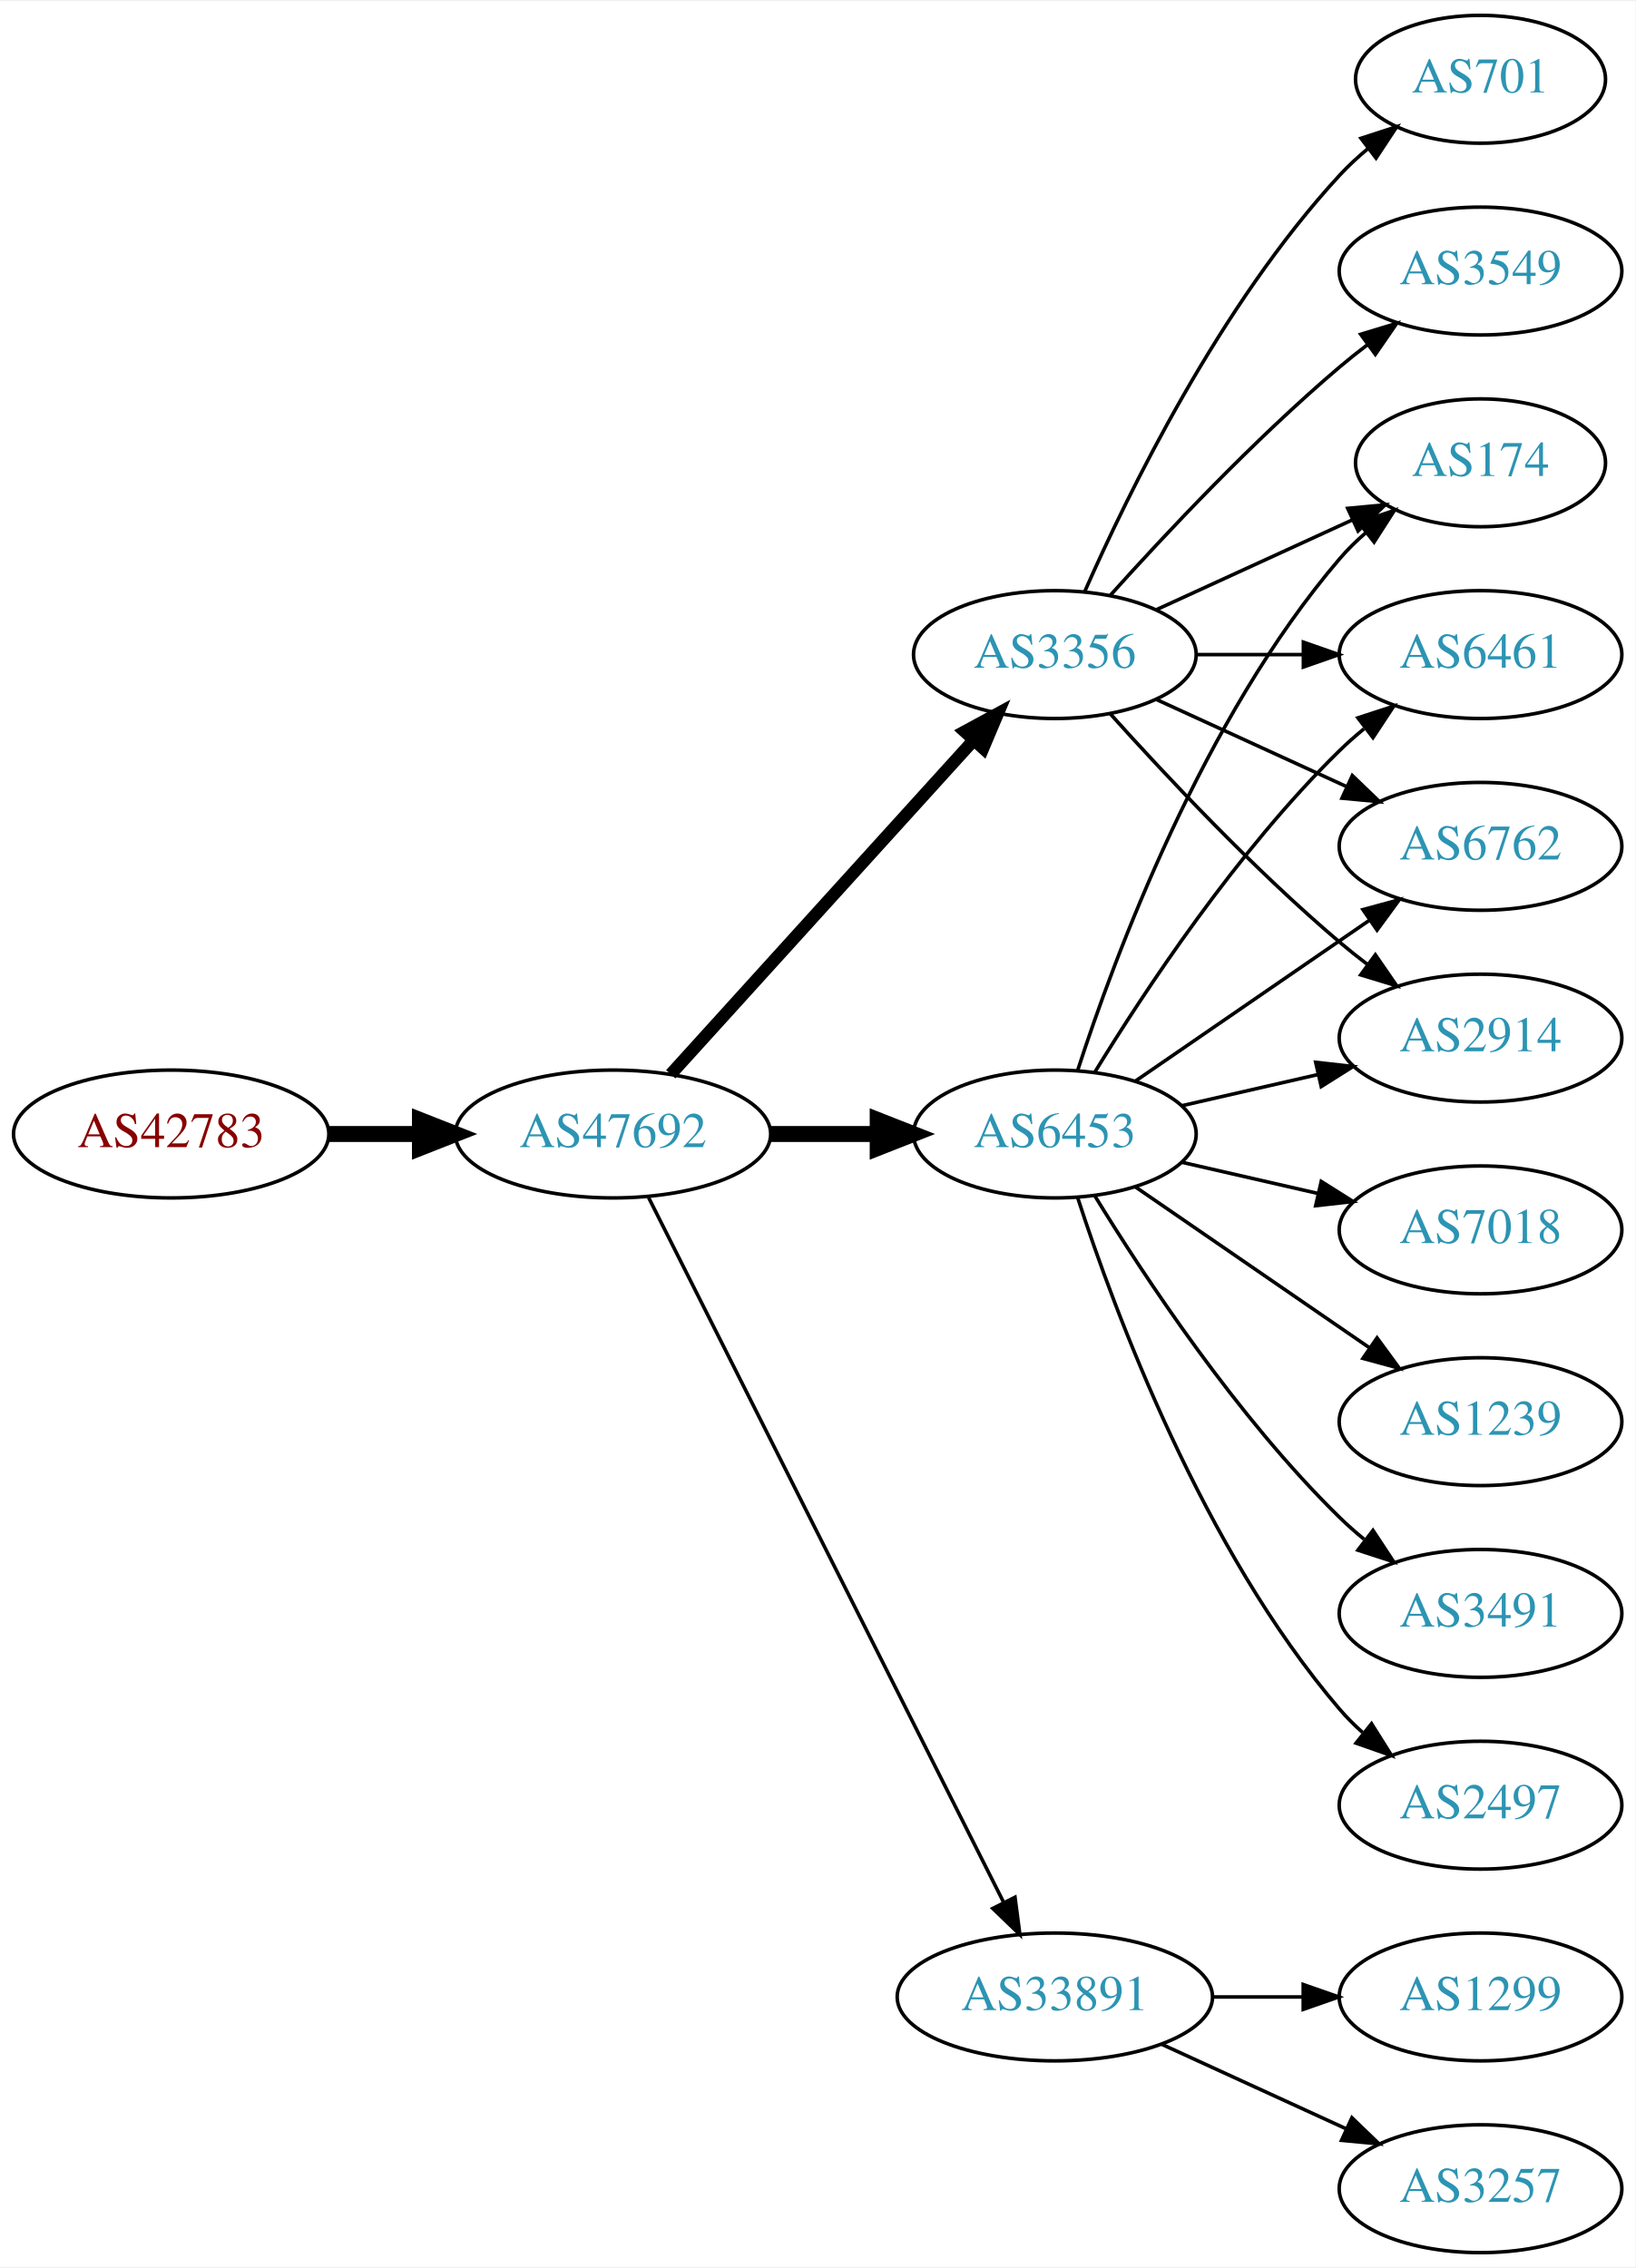
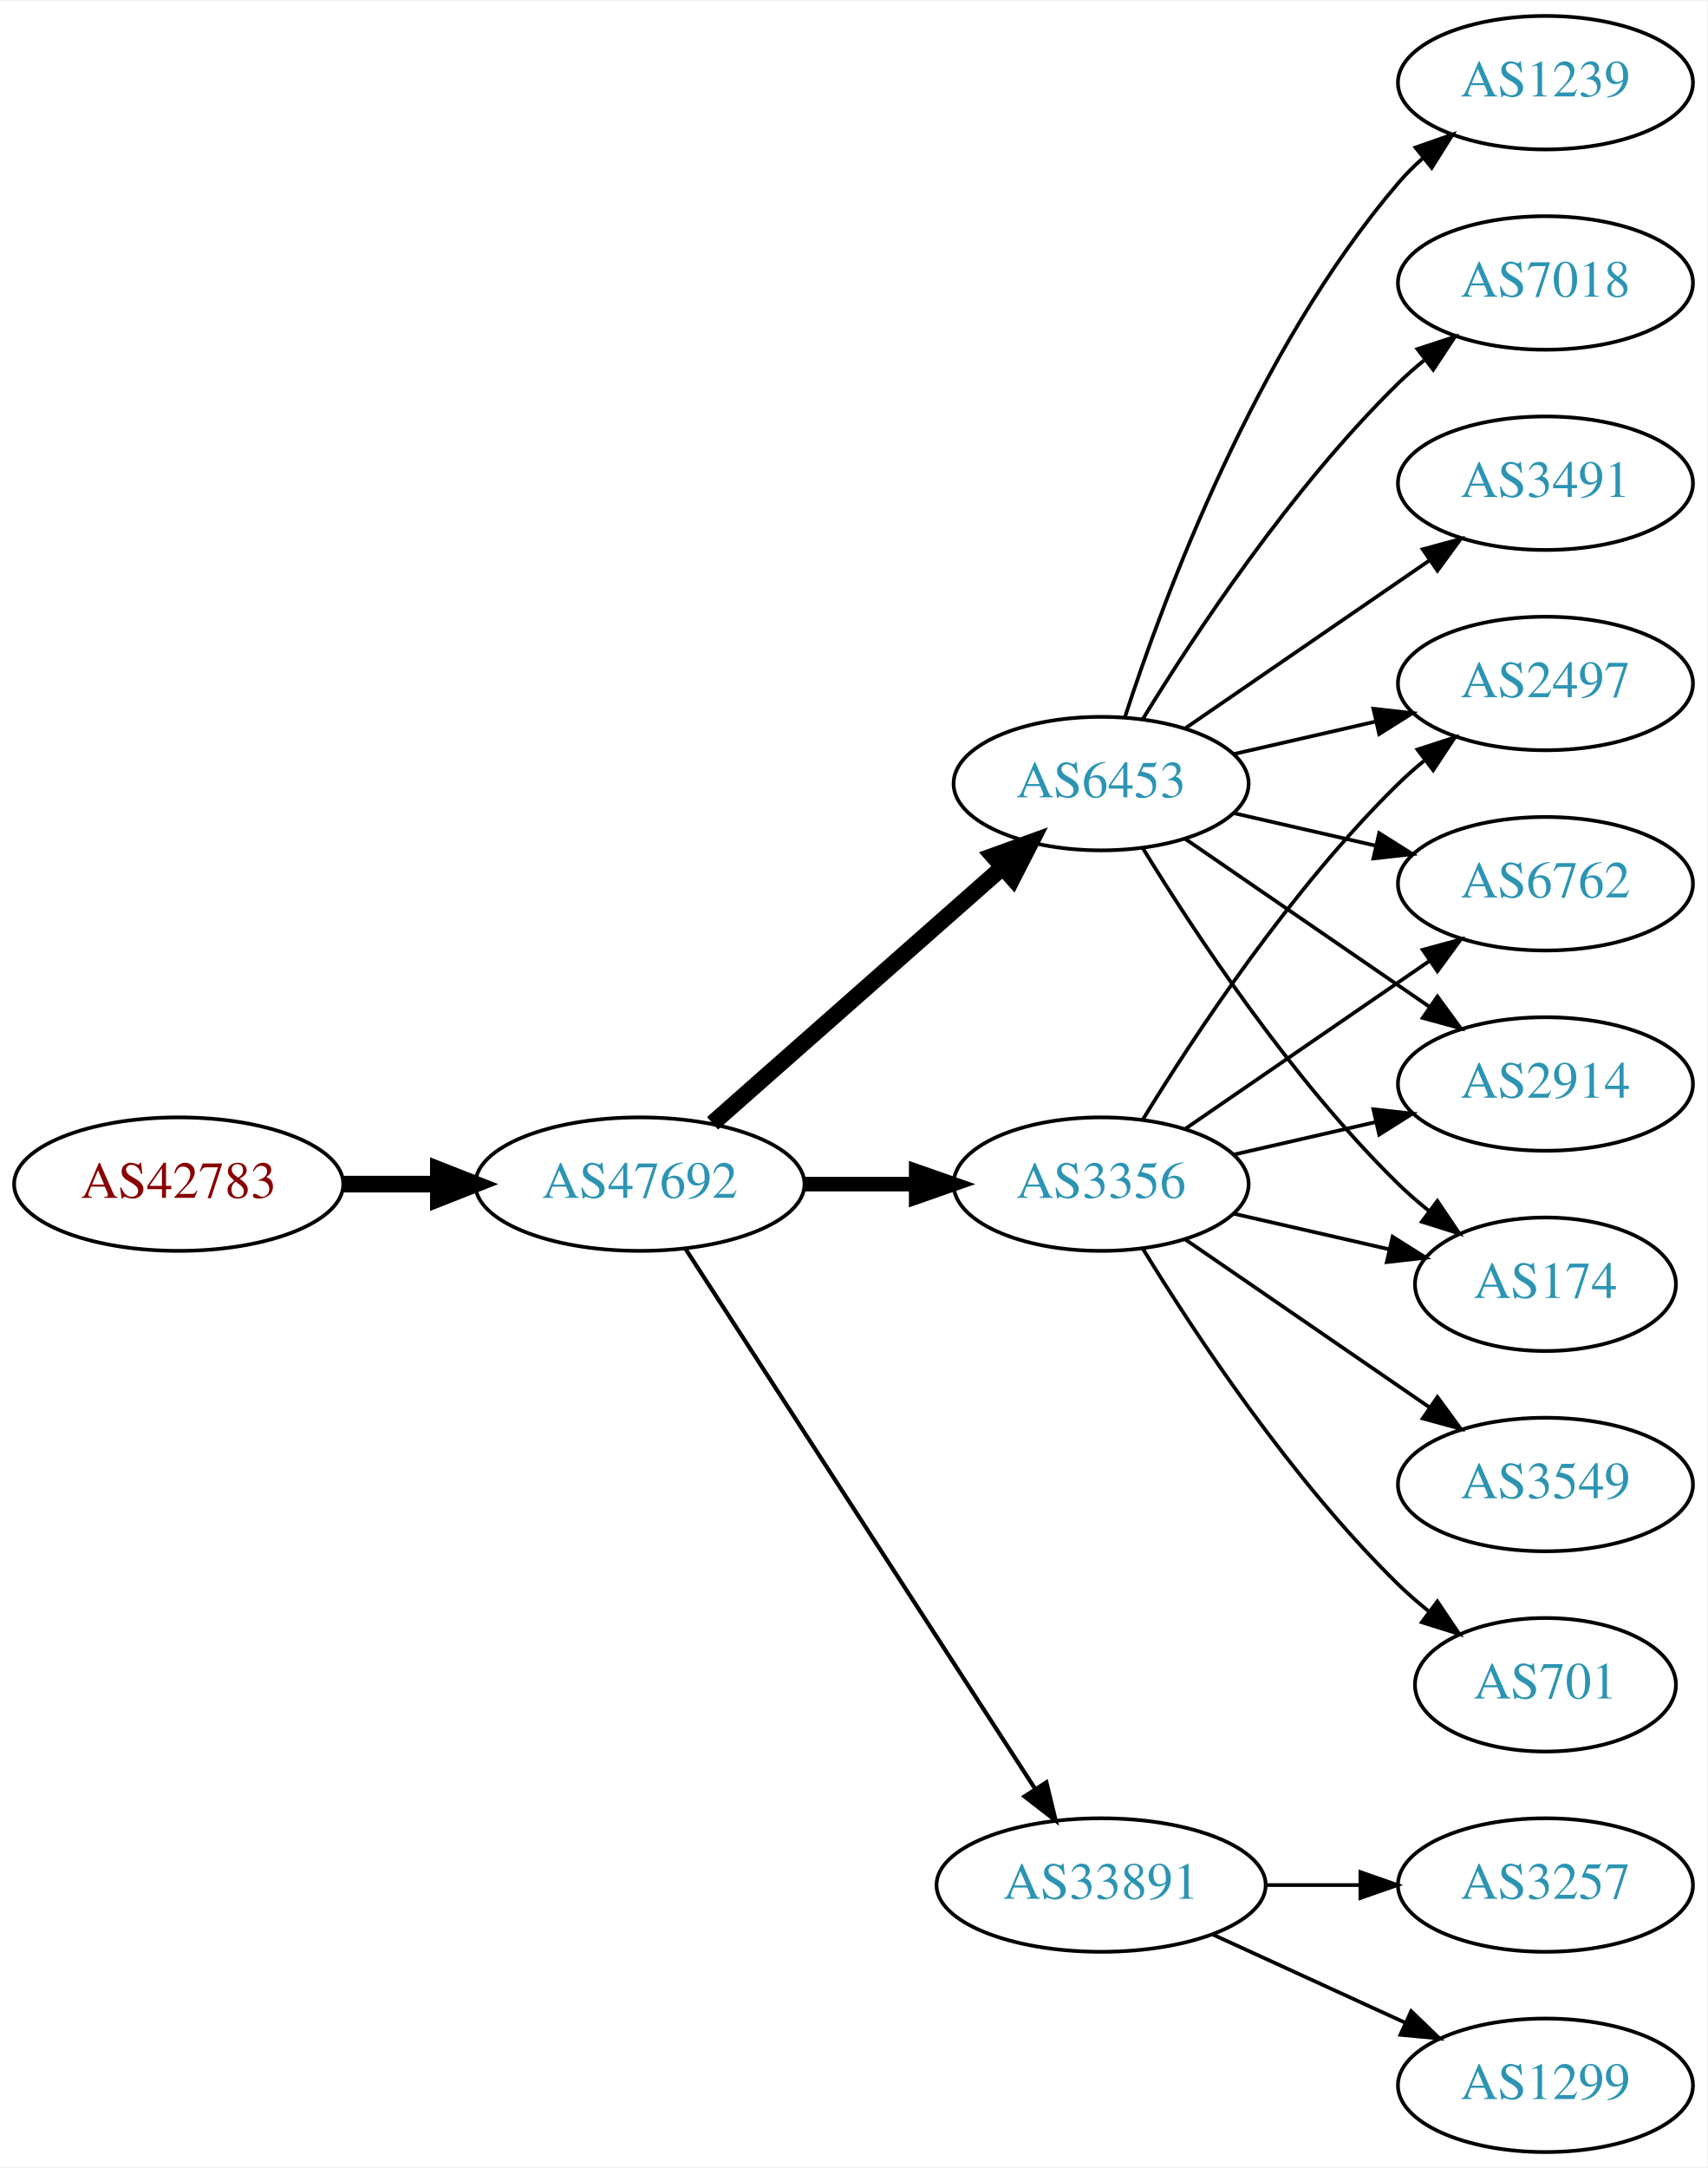
- <svg xmlns="http://www.w3.org/2000/svg" xmlns:xlink="http://www.w3.org/1999/xlink" width="460pt" height="638pt" viewBox="0.00 0.00 460.47 638.00">
-   <g id="graph0" class="graph" transform="scale(1 1) rotate(0) translate(4 634)">
-     <polygon fill="white" stroke="none" points="-4,4 -4,-634 456.469,-634 456.469,4 -4,4" />
+ <svg xmlns="http://www.w3.org/2000/svg" xmlns:xlink="http://www.w3.org/1999/xlink" width="460pt" height="584pt" viewBox="0.00 0.00 460.47 584.00">
+   <g id="graph0" class="graph" transform="scale(1 1) rotate(0) translate(4 580)">
+     <polygon fill="white" stroke="none" points="-4,4 -4,-580 456.469,-580 456.469,4 -4,4" />
    <g id="node1" class="node">
      <g id="a_node1">
        <a xlink:href="/asn/42783" xlink:title="AS42783 ~ ACP Gruppe [AT]">
-           <ellipse fill="#ffffff" stroke="black" cx="44.196" cy="-315" rx="44.393" ry="18" />
-           <text text-anchor="middle" x="44.196" y="-311.3" font-family="Times,serif" font-size="14.00" fill="#880000">AS42783</text>
+           <ellipse fill="#ffffff" stroke="black" cx="44.196" cy="-261" rx="44.393" ry="18" />
+           <text text-anchor="middle" x="44.196" y="-257.3" font-family="Times,serif" font-size="14.00" fill="#880000">AS42783</text>
        </a>
      </g>
    </g>
    <g id="node2" class="node">
      <g id="a_node2">
        <a xlink:href="/asn/47692" xlink:title="AS47692 ~ Nessus GmbH [AT]">
-           <ellipse fill="#ffffff" stroke="black" cx="168.588" cy="-315" rx="44.393" ry="18" />
-           <text text-anchor="middle" x="168.588" y="-311.3" font-family="Times,serif" font-size="14.00" fill="#2c94b3">AS47692</text>
+           <ellipse fill="#ffffff" stroke="black" cx="168.588" cy="-261" rx="44.393" ry="18" />
+           <text text-anchor="middle" x="168.588" y="-257.3" font-family="Times,serif" font-size="14.00" fill="#2c94b3">AS47692</text>
        </a>
      </g>
    </g>
    <g id="edge1" class="edge">
-       <path fill="none" stroke="black" stroke-width="4.5" d="M88.692,-315C96.898,-315 105.569,-315 114.041,-315" />
-       <polygon fill="black" stroke="black" stroke-width="4.5" points="114.233,-318.938 124.233,-315 114.233,-311.063 114.233,-318.938" />
+       <path fill="none" stroke="black" stroke-width="4.5" d="M88.692,-261C96.898,-261 105.569,-261 114.041,-261" />
+       <polygon fill="black" stroke="black" stroke-width="4.5" points="114.233,-264.938 124.233,-261 114.233,-257.063 114.233,-264.938" />
    </g>
    <g id="node3" class="node">
      <g id="a_node3">
-         <a xlink:href="/asn/6453" xlink:title="AS6453 ~ TATA COMMUNICATIONS (AMERICA) INC [US]">
-           <ellipse fill="#ffffff" stroke="black" cx="292.98" cy="-315" rx="39.794" ry="18" />
-           <text text-anchor="middle" x="292.98" y="-311.3" font-family="Times,serif" font-size="14.00" fill="#2c94b3">AS6453</text>
+         <a xlink:href="/asn/3356" xlink:title="AS3356 ~ Level 3 Parent, LLC [US]">
+           <ellipse fill="#ffffff" stroke="black" cx="292.98" cy="-261" rx="39.794" ry="18" />
+           <text text-anchor="middle" x="292.98" y="-257.3" font-family="Times,serif" font-size="14.00" fill="#2c94b3">AS3356</text>
        </a>
      </g>
    </g>
    <g id="edge2" class="edge">
-       <path fill="none" stroke="black" stroke-width="4.5" d="M213.084,-315C222.773,-315 233.11,-315 243.002,-315" />
-       <polygon fill="black" stroke="black" stroke-width="4.5" points="243.105,-318.938 253.105,-315 243.105,-311.063 243.105,-318.938" />
+       <path fill="none" stroke="black" stroke-width="3.938" d="M213.084,-261C222.773,-261 233.11,-261 243.002,-261" />
+       <polygon fill="black" stroke="black" stroke-width="3.938" points="243.105,-264.5 253.105,-261 243.105,-257.5 243.105,-264.5" />
    </g>
    <g id="node4" class="node">
      <g id="a_node4">
        <a xlink:href="/asn/33891" xlink:title="AS33891 ~ CORE-BACKBONE GMBH GLOBAL NETWORK [DE]">
          <ellipse fill="#ffffff" stroke="black" cx="292.98" cy="-72" rx="44.393" ry="18" />
          <text text-anchor="middle" x="292.98" y="-68.3" font-family="Times,serif" font-size="14.00" fill="#2c94b3">AS33891</text>
        </a>
      </g>
    </g>
    <g id="edge3" class="edge">
-       <path fill="none" stroke="black" d="M178.588,-297.132C199.859,-254.899 253.335,-148.728 278.496,-98.773" />
-       <polygon fill="black" stroke="black" points="281.76,-100.072 283.132,-89.567 275.508,-96.924 281.76,-100.072" />
+       <path fill="none" stroke="black" stroke-width="1.125" d="M180.883,-243.558C202.469,-210.225 249.685,-137.314 275.056,-98.134" />
+       <polygon fill="black" stroke="black" stroke-width="1.125" points="278.215,-99.696 280.713,-89.4 272.339,-95.891 278.215,-99.696" />
    </g>
    <g id="node5" class="node">
      <g id="a_node5">
-         <a xlink:href="/asn/3356" xlink:title="AS3356 ~ Level 3 Parent, LLC [US]">
-           <ellipse fill="#ffffff" stroke="black" cx="292.98" cy="-450" rx="39.794" ry="18" />
-           <text text-anchor="middle" x="292.98" y="-446.3" font-family="Times,serif" font-size="14.00" fill="#2c94b3">AS3356</text>
+         <a xlink:href="/asn/6453" xlink:title="AS6453 ~ TATA COMMUNICATIONS (AMERICA) INC [US]">
+           <ellipse fill="#ffffff" stroke="black" cx="292.98" cy="-369" rx="39.794" ry="18" />
+           <text text-anchor="middle" x="292.98" y="-365.3" font-family="Times,serif" font-size="14.00" fill="#2c94b3">AS6453</text>
        </a>
      </g>
    </g>
    <g id="edge4" class="edge">
-       <path fill="none" stroke="black" stroke-width="3.5" d="M184.842,-331.825C206.305,-355.499 245.536,-398.771 270.104,-425.87" />
-       <polygon fill="black" stroke="black" stroke-width="3.5" points="267.609,-428.329 276.919,-433.387 272.795,-423.628 267.609,-428.329" />
+       <path fill="none" stroke="black" stroke-width="4.5" d="M188.177,-277.403C208.994,-295.772 242.87,-325.665 266.23,-346.278" />
+       <polygon fill="black" stroke="black" stroke-width="4.5" points="263.912,-349.484 274.016,-353.148 269.123,-343.579 263.912,-349.484" />
+     </g>
+     <g id="node6" class="node">
+       <g id="a_node6">
+         <a xlink:href="/asn/174" xlink:title="AS174 ~ Cogent Communications [US]">
+           <ellipse fill="#ffffff" stroke="black" cx="412.823" cy="-234" rx="35.194" ry="18" />
+           <text text-anchor="middle" x="412.823" y="-230.3" font-family="Times,serif" font-size="14.00" fill="#2c94b3">AS174</text>
+         </a>
+       </g>
+     </g>
+     <g id="edge5" class="edge">
+       <path fill="none" stroke="black" d="M328.7,-253.045C341.792,-250.045 356.814,-246.604 370.455,-243.478" />
+       <polygon fill="black" stroke="black" points="371.597,-246.807 380.562,-241.162 370.033,-239.984 371.597,-246.807" />
+     </g>
+     <g id="node7" class="node">
+       <g id="a_node7">
+         <a xlink:href="/asn/701" xlink:title="AS701 ~ UUNET [US]">
+           <ellipse fill="#ffffff" stroke="black" cx="412.823" cy="-126" rx="35.194" ry="18" />
+           <text text-anchor="middle" x="412.823" y="-122.3" font-family="Times,serif" font-size="14.00" fill="#2c94b3">AS701</text>
+         </a>
+       </g>
+     </g>
+     <g id="edge6" class="edge">
+       <path fill="none" stroke="black" d="M304.246,-243.56C318.055,-221.009 344.243,-181.278 373.176,-153 375.712,-150.522 378.495,-148.11 381.371,-145.812" />
+       <polygon fill="black" stroke="black" points="383.667,-148.465 389.587,-139.679 379.48,-142.856 383.667,-148.465" />
    </g>
    <g id="node8" class="node">
      <g id="a_node8">
-         <a xlink:href="/asn/6762" xlink:title="AS6762 ~ TELECOM ITALIA SPARKLE S.p.A. [IT]">
-           <ellipse fill="#ffffff" stroke="black" cx="412.823" cy="-396" rx="39.794" ry="18" />
-           <text text-anchor="middle" x="412.823" y="-392.3" font-family="Times,serif" font-size="14.00" fill="#2c94b3">AS6762</text>
-         </a>
-       </g>
-     </g>
-     <g id="edge18" class="edge">
-       <path fill="none" stroke="black" d="M315.595,-329.857C334.083,-342.565 360.897,-360.995 381.526,-375.175" />
-       <polygon fill="black" stroke="black" points="379.723,-378.183 389.947,-380.963 383.688,-372.414 379.723,-378.183" />
+         <a xlink:href="/asn/3549" xlink:title="AS3549 ~ Level 3 Parent, LLC [US]">
+           <ellipse fill="#ffffff" stroke="black" cx="412.823" cy="-180" rx="39.794" ry="18" />
+           <text text-anchor="middle" x="412.823" y="-176.3" font-family="Times,serif" font-size="14.00" fill="#2c94b3">AS3549</text>
+         </a>
+       </g>
+     </g>
+     <g id="edge7" class="edge">
+       <path fill="none" stroke="black" d="M315.595,-246.143C334.083,-233.435 360.897,-215.005 381.526,-200.825" />
+       <polygon fill="black" stroke="black" points="383.688,-203.586 389.947,-195.037 379.723,-197.817 383.688,-203.586" />
    </g>
    <g id="node9" class="node">
      <g id="a_node9">
-         <a xlink:href="/asn/2914" xlink:title="AS2914 ~ NTT America, Inc. [US]">
+         <a xlink:href="/asn/2497" xlink:title="AS2497 ~ Internet Initiative Japan Inc. [JP]">
+           <ellipse fill="#ffffff" stroke="black" cx="412.823" cy="-396" rx="39.794" ry="18" />
+           <text text-anchor="middle" x="412.823" y="-392.3" font-family="Times,serif" font-size="14.00" fill="#2c94b3">AS2497</text>
+         </a>
+       </g>
+     </g>
+     <g id="edge8" class="edge">
+       <path fill="none" stroke="black" d="M304.246,-278.44C318.055,-300.991 344.243,-340.722 373.176,-369 375.317,-371.092 377.634,-373.137 380.034,-375.106" />
+       <polygon fill="black" stroke="black" points="378.301,-378.185 388.375,-381.464 382.544,-372.618 378.301,-378.185" />
+     </g>
+     <g id="node10" class="node">
+       <g id="a_node10">
+         <a xlink:href="/asn/6762" xlink:title="AS6762 ~ TELECOM ITALIA SPARKLE S.p.A. [IT]">
          <ellipse fill="#ffffff" stroke="black" cx="412.823" cy="-342" rx="39.794" ry="18" />
-           <text text-anchor="middle" x="412.823" y="-338.3" font-family="Times,serif" font-size="14.00" fill="#2c94b3">AS2914</text>
-         </a>
-       </g>
-     </g>
-     <g id="edge17" class="edge">
-       <path fill="none" stroke="black" d="M328.7,-322.955C340.7,-325.704 354.32,-328.825 367.013,-331.733" />
-       <polygon fill="black" stroke="black" points="366.415,-335.187 376.945,-334.009 367.979,-328.364 366.415,-335.187" />
+           <text text-anchor="middle" x="412.823" y="-338.3" font-family="Times,serif" font-size="14.00" fill="#2c94b3">AS6762</text>
+         </a>
+       </g>
+     </g>
+     <g id="edge9" class="edge">
+       <path fill="none" stroke="black" d="M315.595,-275.857C334.083,-288.565 360.897,-306.995 381.526,-321.175" />
+       <polygon fill="black" stroke="black" points="379.723,-324.183 389.947,-326.963 383.688,-318.414 379.723,-324.183" />
    </g>
    <g id="node11" class="node">
      <g id="a_node11">
-         <a xlink:href="/asn/174" xlink:title="AS174 ~ Cogent Communications [US]">
-           <ellipse fill="#ffffff" stroke="black" cx="412.823" cy="-504" rx="35.194" ry="18" />
-           <text text-anchor="middle" x="412.823" y="-500.3" font-family="Times,serif" font-size="14.00" fill="#2c94b3">AS174</text>
-         </a>
-       </g>
-     </g>
-     <g id="edge13" class="edge">
-       <path fill="none" stroke="black" d="M299.428,-332.991C309.742,-364.816 334.604,-431.927 373.176,-477 375.358,-479.55 377.833,-481.975 380.45,-484.251" />
-       <polygon fill="black" stroke="black" points="378.545,-487.204 388.58,-490.603 382.855,-481.688 378.545,-487.204" />
+         <a xlink:href="/asn/2914" xlink:title="AS2914 ~ NTT America, Inc. [US]">
+           <ellipse fill="#ffffff" stroke="black" cx="412.823" cy="-288" rx="39.794" ry="18" />
+           <text text-anchor="middle" x="412.823" y="-284.3" font-family="Times,serif" font-size="14.00" fill="#2c94b3">AS2914</text>
+         </a>
+       </g>
+     </g>
+     <g id="edge10" class="edge">
+       <path fill="none" stroke="black" d="M328.7,-268.955C340.7,-271.704 354.32,-274.825 367.013,-277.733" />
+       <polygon fill="black" stroke="black" points="366.415,-281.187 376.945,-280.009 367.979,-274.364 366.415,-281.187" />
+     </g>
+     <g id="node12" class="node">
+       <g id="a_node12">
+         <a xlink:href="/asn/1299" xlink:title="AS1299 ~ Telia Carrier [EU]">
+           <ellipse fill="#ffffff" stroke="black" cx="412.823" cy="-18" rx="39.794" ry="18" />
+           <text text-anchor="middle" x="412.823" y="-14.3" font-family="Times,serif" font-size="14.00" fill="#2c94b3">AS1299</text>
+         </a>
+       </g>
+     </g>
+     <g id="edge11" class="edge">
+       <path fill="none" stroke="black" d="M323.11,-58.652C338.721,-51.498 358.119,-42.609 374.791,-34.969" />
+       <polygon fill="black" stroke="black" points="376.61,-37.986 384.243,-30.638 373.694,-31.622 376.61,-37.986" />
    </g>
    <g id="node13" class="node">
      <g id="a_node13">
-         <a xlink:href="/asn/6461" xlink:title="AS6461 ~ Zayo Bandwidth [US]">
-           <ellipse fill="#ffffff" stroke="black" cx="412.823" cy="-450" rx="39.794" ry="18" />
-           <text text-anchor="middle" x="412.823" y="-446.3" font-family="Times,serif" font-size="14.00" fill="#2c94b3">AS6461</text>
-         </a>
-       </g>
-     </g>
-     <g id="edge20" class="edge">
-       <path fill="none" stroke="black" d="M304.246,-332.44C318.055,-354.991 344.243,-394.722 373.176,-423 375.317,-425.092 377.634,-427.137 380.034,-429.106" />
-       <polygon fill="black" stroke="black" points="378.301,-432.185 388.375,-435.464 382.544,-426.618 378.301,-432.185" />
+         <a xlink:href="/asn/3257" xlink:title="AS3257 ~ GTT [DE]">
+           <ellipse fill="#ffffff" stroke="black" cx="412.823" cy="-72" rx="39.794" ry="18" />
+           <text text-anchor="middle" x="412.823" y="-68.3" font-family="Times,serif" font-size="14.00" fill="#2c94b3">AS3257</text>
+         </a>
+       </g>
+     </g>
+     <g id="edge12" class="edge">
+       <path fill="none" stroke="black" d="M337.191,-72C345.504,-72 354.267,-72 362.749,-72" />
+       <polygon fill="black" stroke="black" points="362.908,-75.5 372.908,-72 362.908,-68.5 362.908,-75.5" />
+     </g>
+     <g id="edge13" class="edge">
+       <path fill="none" stroke="black" d="M304.246,-351.56C318.055,-329.009 344.243,-289.278 373.176,-261 375.712,-258.522 378.495,-256.11 381.371,-253.812" />
+       <polygon fill="black" stroke="black" points="383.667,-256.465 389.587,-247.679 379.48,-250.856 383.667,-256.465" />
+     </g>
+     <g id="edge18" class="edge">
+       <path fill="none" stroke="black" d="M328.7,-376.955C340.7,-379.704 354.32,-382.825 367.013,-385.733" />
+       <polygon fill="black" stroke="black" points="366.415,-389.187 376.945,-388.009 367.979,-382.364 366.415,-389.187" />
+     </g>
+     <g id="edge17" class="edge">
+       <path fill="none" stroke="black" d="M328.7,-361.045C340.7,-358.296 354.32,-355.175 367.013,-352.267" />
+       <polygon fill="black" stroke="black" points="367.979,-355.636 376.945,-349.991 366.415,-348.813 367.979,-355.636" />
+     </g>
+     <g id="edge14" class="edge">
+       <path fill="none" stroke="black" d="M315.595,-354.143C334.083,-341.435 360.897,-323.005 381.526,-308.825" />
+       <polygon fill="black" stroke="black" points="383.688,-311.586 389.947,-303.037 379.723,-305.817 383.688,-311.586" />
    </g>
    <g id="node14" class="node">
      <g id="a_node14">
-         <a xlink:href="/asn/7018" xlink:title="AS7018 ~ AT&amp;T Services, Inc. [US]">
-           <ellipse fill="#ffffff" stroke="black" cx="412.823" cy="-288" rx="39.794" ry="18" />
-           <text text-anchor="middle" x="412.823" y="-284.3" font-family="Times,serif" font-size="14.00" fill="#2c94b3">AS7018</text>
-         </a>
-       </g>
-     </g>
-     <g id="edge14" class="edge">
-       <path fill="none" stroke="black" d="M328.7,-307.045C340.7,-304.296 354.32,-301.175 367.013,-298.267" />
-       <polygon fill="black" stroke="black" points="367.979,-301.636 376.945,-295.991 366.415,-294.813 367.979,-301.636" />
+         <a xlink:href="/asn/1239" xlink:title="AS1239 ~ Sprint [US]">
+           <ellipse fill="#ffffff" stroke="black" cx="412.823" cy="-558" rx="39.794" ry="18" />
+           <text text-anchor="middle" x="412.823" y="-554.3" font-family="Times,serif" font-size="14.00" fill="#2c94b3">AS1239</text>
+         </a>
+       </g>
+     </g>
+     <g id="edge15" class="edge">
+       <path fill="none" stroke="black" d="M299.428,-386.991C309.742,-418.816 334.604,-485.927 373.176,-531 375.122,-533.274 377.3,-535.449 379.605,-537.507" />
+       <polygon fill="black" stroke="black" points="377.775,-540.524 387.774,-544.027 382.142,-535.053 377.775,-540.524" />
    </g>
    <g id="node15" class="node">
      <g id="a_node15">
-         <a xlink:href="/asn/1239" xlink:title="AS1239 ~ Sprint [US]">
-           <ellipse fill="#ffffff" stroke="black" cx="412.823" cy="-234" rx="39.794" ry="18" />
-           <text text-anchor="middle" x="412.823" y="-230.3" font-family="Times,serif" font-size="14.00" fill="#2c94b3">AS1239</text>
-         </a>
-       </g>
-     </g>
-     <g id="edge15" class="edge">
-       <path fill="none" stroke="black" d="M315.595,-300.143C334.083,-287.435 360.897,-269.005 381.526,-254.825" />
-       <polygon fill="black" stroke="black" points="383.688,-257.586 389.947,-249.037 379.723,-251.817 383.688,-257.586" />
+         <a xlink:href="/asn/7018" xlink:title="AS7018 ~ AT&amp;T Services, Inc. [US]">
+           <ellipse fill="#ffffff" stroke="black" cx="412.823" cy="-504" rx="39.794" ry="18" />
+           <text text-anchor="middle" x="412.823" y="-500.3" font-family="Times,serif" font-size="14.00" fill="#2c94b3">AS7018</text>
+         </a>
+       </g>
+     </g>
+     <g id="edge16" class="edge">
+       <path fill="none" stroke="black" d="M304.246,-386.44C318.055,-408.991 344.243,-448.722 373.176,-477 375.317,-479.092 377.634,-481.137 380.034,-483.106" />
+       <polygon fill="black" stroke="black" points="378.301,-486.185 388.375,-489.464 382.544,-480.618 378.301,-486.185" />
    </g>
    <g id="node16" class="node">
      <g id="a_node16">
        <a xlink:href="/asn/3491" xlink:title="AS3491 ~ PCCW Global, Inc. [US]">
-           <ellipse fill="#ffffff" stroke="black" cx="412.823" cy="-180" rx="39.794" ry="18" />
-           <text text-anchor="middle" x="412.823" y="-176.3" font-family="Times,serif" font-size="14.00" fill="#2c94b3">AS3491</text>
-         </a>
-       </g>
-     </g>
-     <g id="edge16" class="edge">
-       <path fill="none" stroke="black" d="M304.246,-297.56C318.055,-275.009 344.243,-235.278 373.176,-207 375.317,-204.908 377.634,-202.863 380.034,-200.894" />
-       <polygon fill="black" stroke="black" points="382.544,-203.382 388.375,-194.536 378.301,-197.815 382.544,-203.382" />
-     </g>
-     <g id="node17" class="node">
-       <g id="a_node17">
-         <a xlink:href="/asn/2497" xlink:title="AS2497 ~ Internet Initiative Japan Inc. [JP]">
-           <ellipse fill="#ffffff" stroke="black" cx="412.823" cy="-126" rx="39.794" ry="18" />
-           <text text-anchor="middle" x="412.823" y="-122.3" font-family="Times,serif" font-size="14.00" fill="#2c94b3">AS2497</text>
+           <ellipse fill="#ffffff" stroke="black" cx="412.823" cy="-450" rx="39.794" ry="18" />
+           <text text-anchor="middle" x="412.823" y="-446.3" font-family="Times,serif" font-size="14.00" fill="#2c94b3">AS3491</text>
        </a>
      </g>
    </g>
    <g id="edge19" class="edge">
-       <path fill="none" stroke="black" d="M299.428,-297.009C309.742,-265.184 334.604,-198.073 373.176,-153 375.122,-150.726 377.3,-148.551 379.605,-146.493" />
-       <polygon fill="black" stroke="black" points="382.142,-148.947 387.774,-139.973 377.775,-143.476 382.142,-148.947" />
-     </g>
-     <g id="node6" class="node">
-       <g id="a_node6">
-         <a xlink:href="/asn/1299" xlink:title="AS1299 ~ Telia Carrier [EU]">
-           <ellipse fill="#ffffff" stroke="black" cx="412.823" cy="-72" rx="39.794" ry="18" />
-           <text text-anchor="middle" x="412.823" y="-68.3" font-family="Times,serif" font-size="14.00" fill="#2c94b3">AS1299</text>
-         </a>
-       </g>
-     </g>
-     <g id="edge5" class="edge">
-       <path fill="none" stroke="black" d="M337.191,-72C345.504,-72 354.267,-72 362.749,-72" />
-       <polygon fill="black" stroke="black" points="362.908,-75.5 372.908,-72 362.908,-68.5 362.908,-75.5" />
-     </g>
-     <g id="node7" class="node">
-       <g id="a_node7">
-         <a xlink:href="/asn/3257" xlink:title="AS3257 ~ GTT [DE]">
-           <ellipse fill="#ffffff" stroke="black" cx="412.823" cy="-18" rx="39.794" ry="18" />
-           <text text-anchor="middle" x="412.823" y="-14.3" font-family="Times,serif" font-size="14.00" fill="#2c94b3">AS3257</text>
-         </a>
-       </g>
-     </g>
-     <g id="edge6" class="edge">
-       <path fill="none" stroke="black" d="M323.11,-58.652C338.721,-51.498 358.119,-42.609 374.791,-34.969" />
-       <polygon fill="black" stroke="black" points="376.61,-37.986 384.243,-30.638 373.694,-31.622 376.61,-37.986" />
-     </g>
-     <g id="edge7" class="edge">
-       <path fill="none" stroke="black" d="M321.609,-437.339C337.566,-430.027 357.837,-420.739 375.119,-412.819" />
-       <polygon fill="black" stroke="black" points="376.734,-415.929 384.367,-408.581 373.818,-409.565 376.734,-415.929" />
-     </g>
-     <g id="edge8" class="edge">
-       <path fill="none" stroke="black" d="M308.626,-433.275C323.927,-416.235 349.025,-389.477 373.176,-369 375.674,-366.883 378.334,-364.768 381.045,-362.707" />
-       <polygon fill="black" stroke="black" points="383.212,-365.459 389.222,-356.734 379.082,-359.806 383.212,-365.459" />
-     </g>
-     <g id="node10" class="node">
-       <g id="a_node10">
-         <a xlink:href="/asn/701" xlink:title="AS701 ~ UUNET [US]">
-           <ellipse fill="#ffffff" stroke="black" cx="412.823" cy="-612" rx="35.194" ry="18" />
-           <text text-anchor="middle" x="412.823" y="-608.3" font-family="Times,serif" font-size="14.00" fill="#2c94b3">AS701</text>
-         </a>
-       </g>
-     </g>
-     <g id="edge9" class="edge">
-       <path fill="none" stroke="black" d="M301.396,-467.761C313.464,-495.183 339.436,-548.473 373.176,-585 375.582,-587.604 378.28,-590.1 381.102,-592.449" />
-       <polygon fill="black" stroke="black" points="379.17,-595.378 389.246,-598.653 383.412,-589.809 379.17,-595.378" />
-     </g>
-     <g id="edge10" class="edge">
-       <path fill="none" stroke="black" d="M321.609,-462.661C338.025,-470.183 359.007,-479.798 376.604,-487.861" />
-       <polygon fill="black" stroke="black" points="375.432,-491.174 385.981,-492.158 378.348,-484.811 375.432,-491.174" />
-     </g>
-     <g id="node12" class="node">
-       <g id="a_node12">
-         <a xlink:href="/asn/3549" xlink:title="AS3549 ~ Level 3 Parent, LLC [US]">
-           <ellipse fill="#ffffff" stroke="black" cx="412.823" cy="-558" rx="39.794" ry="18" />
-           <text text-anchor="middle" x="412.823" y="-554.3" font-family="Times,serif" font-size="14.00" fill="#2c94b3">AS3549</text>
-         </a>
-       </g>
-     </g>
-     <g id="edge11" class="edge">
-       <path fill="none" stroke="black" d="M308.626,-466.725C323.927,-483.765 349.025,-510.523 373.176,-531 375.674,-533.117 378.334,-535.232 381.045,-537.293" />
-       <polygon fill="black" stroke="black" points="379.082,-540.194 389.222,-543.266 383.212,-534.541 379.082,-540.194" />
-     </g>
-     <g id="edge12" class="edge">
-       <path fill="none" stroke="black" d="M332.893,-450C342.446,-450 352.796,-450 362.759,-450" />
-       <polygon fill="black" stroke="black" points="362.951,-453.5 372.951,-450 362.951,-446.5 362.951,-453.5" />
+       <path fill="none" stroke="black" d="M315.595,-383.857C334.083,-396.565 360.897,-414.995 381.526,-429.175" />
+       <polygon fill="black" stroke="black" points="379.723,-432.183 389.947,-434.963 383.688,-426.414 379.723,-432.183" />
    </g>
  </g>
</svg>
